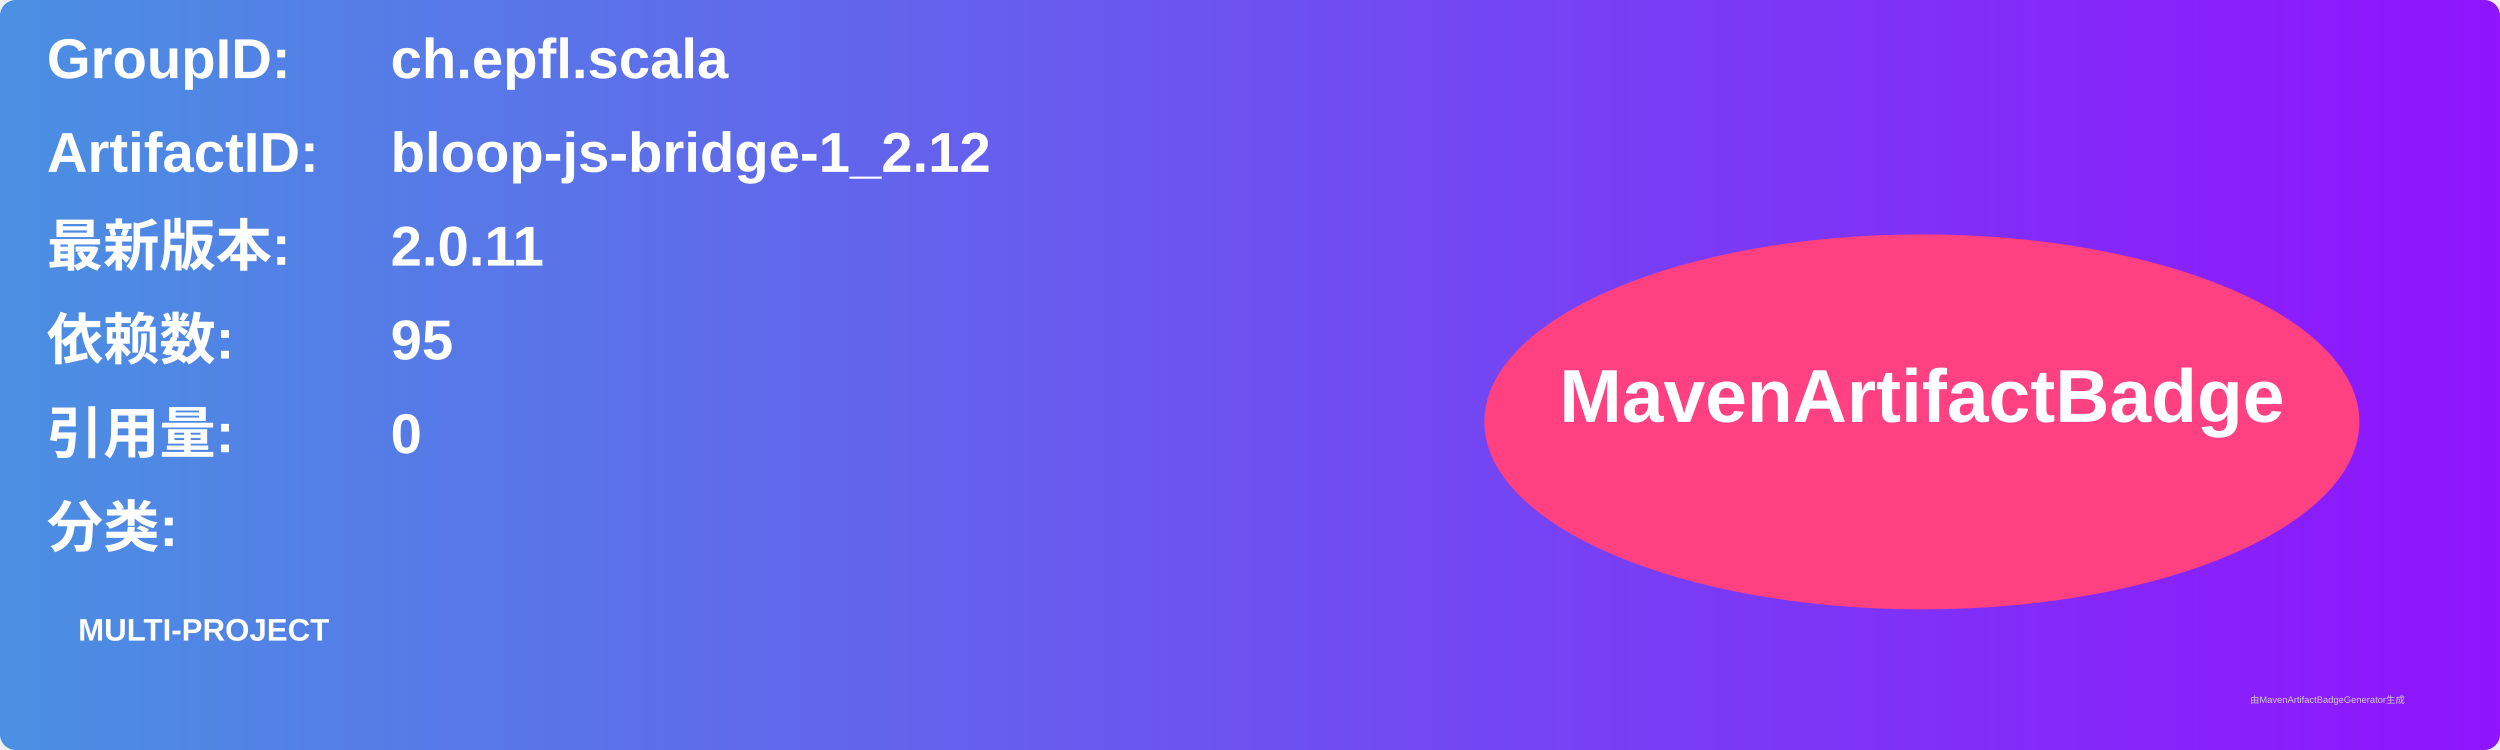
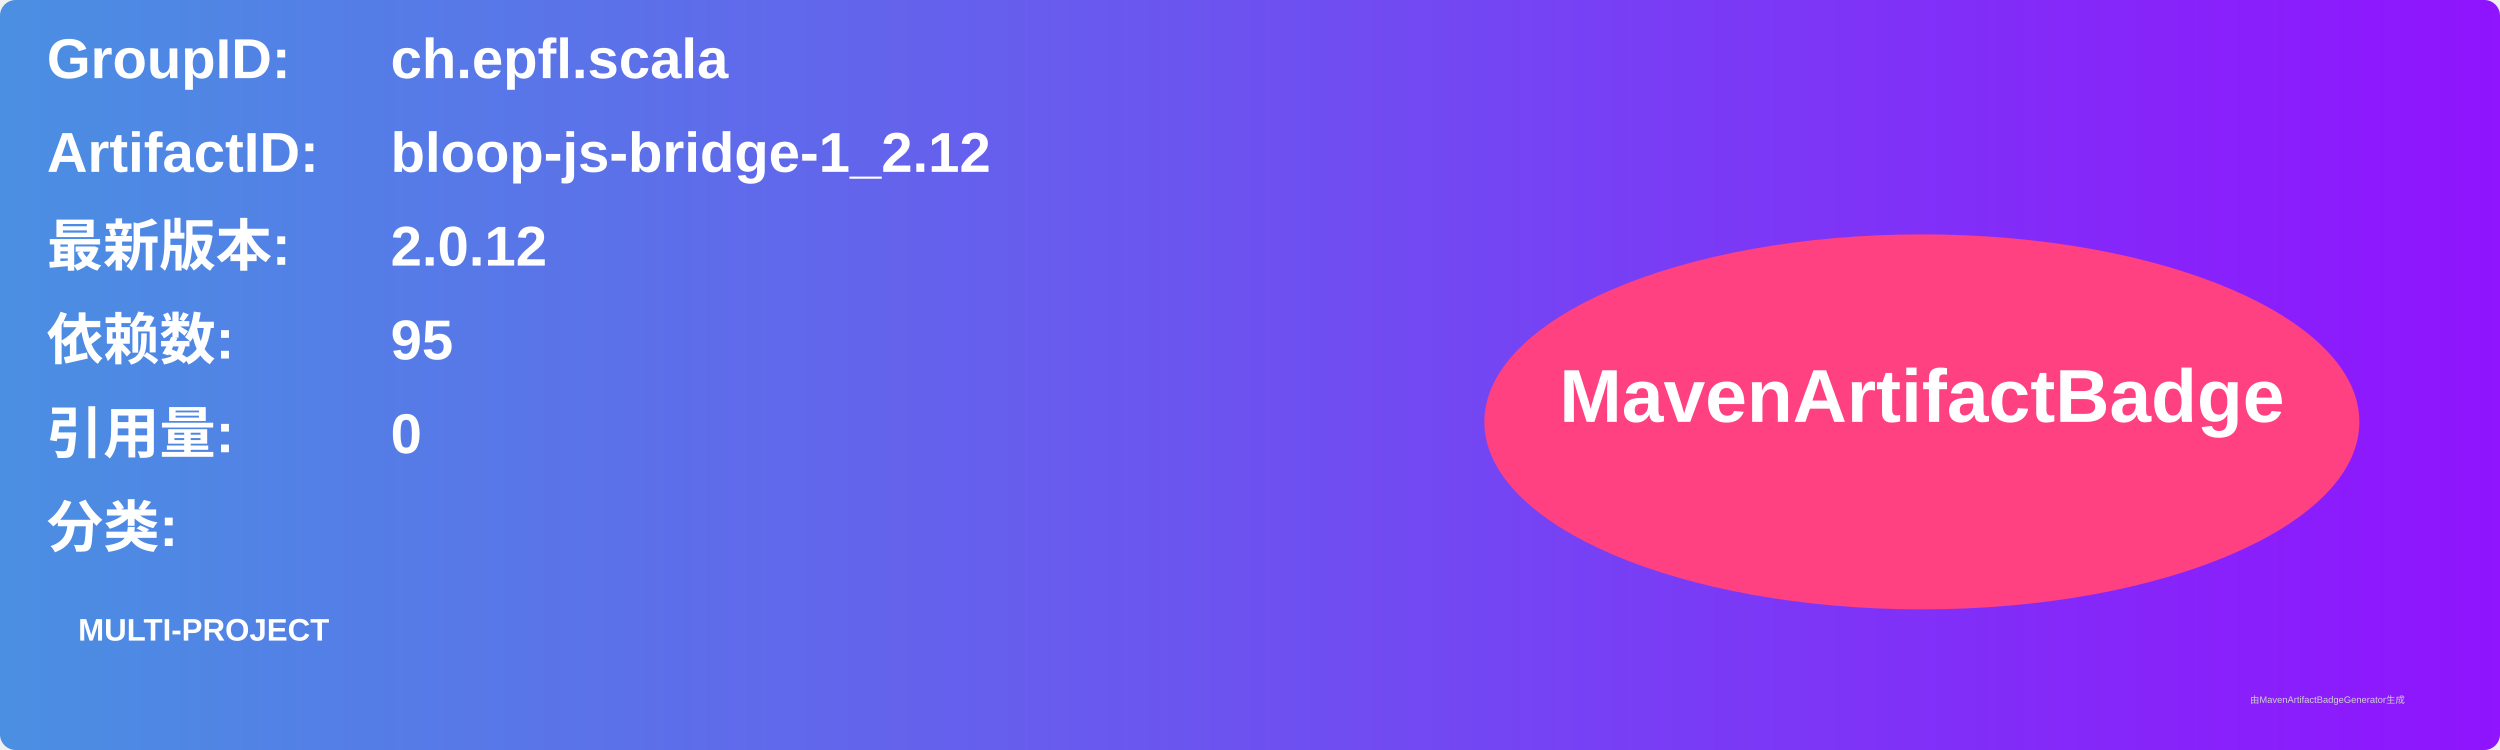
<svg xmlns="http://www.w3.org/2000/svg" width="800" height="240" viewBox="0 0 800 240">
  <linearGradient id="grad" x1="0%" y1="0%" x2="100%" y2="0%">
    <stop offset="0%" stop-color="#4a90e2" />
    <stop offset="100%" stop-color="#9013fe" />
  </linearGradient>
  <rect width="100%" height="100%" rx="5" ry="5" fill="url(#grad)" />
  <g transform="translate(15, 15)">
    <text x="0" y="10" font-family="Arial" font-size="18" fill="white" font-weight="bold" width="260">GroupID:</text>
    <text x="110" y="10" font-family="Arial" font-size="18" fill="white" font-weight="bold" width="460">ch.epfl.scala</text>
    <text x="0" y="40" font-family="Arial" font-size="18" fill="white" font-weight="bold" width="260">ArtifactID:</text>
    <text x="110" y="40" font-family="Arial" font-size="18" fill="white" font-weight="bold" width="460">bloop-js-bridge-1_2.12</text>
    <text x="0" y="70" font-family="Arial" font-size="18" fill="white" font-weight="bold">最新版本:</text>
    <text x="110" y="70" font-family="Arial" font-size="18" fill="white" font-weight="bold">
-       <tspan font-weight="bold">2.0.11</tspan>
+       <tspan font-weight="bold">2.0.12</tspan>
    </text>
    <text x="0" y="100" font-family="Arial" font-size="18" fill="white" font-weight="bold">依赖数: </text>
    <text x="110" y="100" font-family="Arial" font-size="18" fill="white">
      <tspan font-weight="bold">95</tspan>
    </text>
    <text x="0" y="130" font-family="Arial" font-size="18" fill="white" font-weight="bold">引用量: </text>
    <text x="110" y="130" font-family="Arial" font-size="18" fill="white">
      <tspan font-weight="bold">0</tspan>
    </text>
    <text x="0" y="160" font-family="Arial" font-size="18" fill="white" font-weight="bold">分类:</text>
    <text x="10" y="190" font-family="Arial" font-size="10" fill="white">
      <tspan font-weight="bold">MULTI-PROJECT</tspan>
    </text>
    <ellipse cx="600" cy="120" rx="140" ry="60" fill="#ff4081" />
    <text x="600" y="120" text-anchor="middle" font-family="Arial" font-size="24" fill="white" font-weight="bold">MavenArtifactBadge</text>
  </g>
  <text x="720" y="225" font-family="Arial" font-size="3" fill="#d0d0d0">由MavenArtifactBadgeGenerator生成</text>
</svg>
